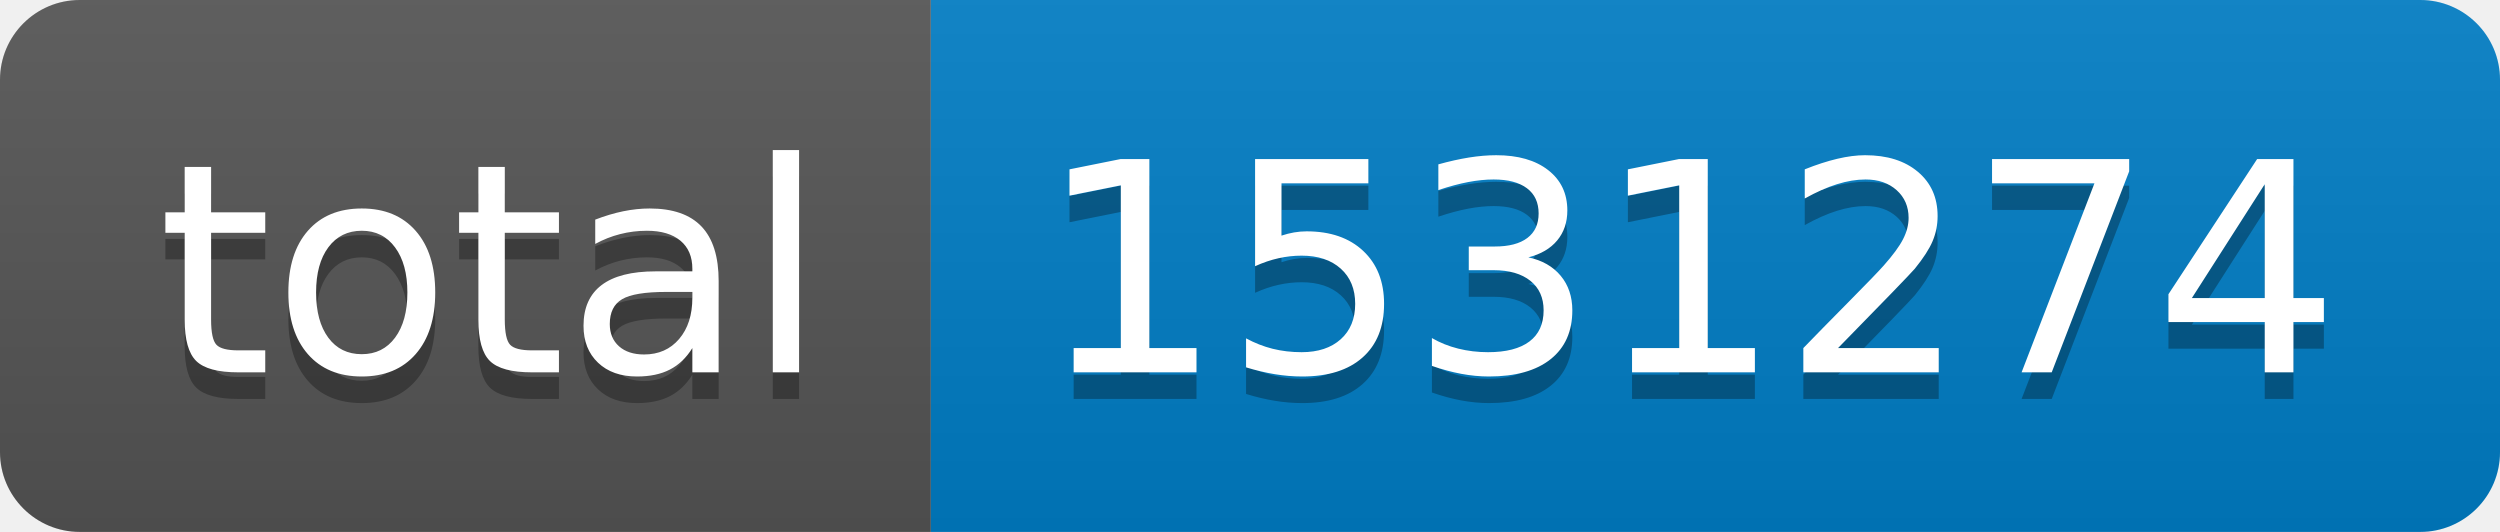
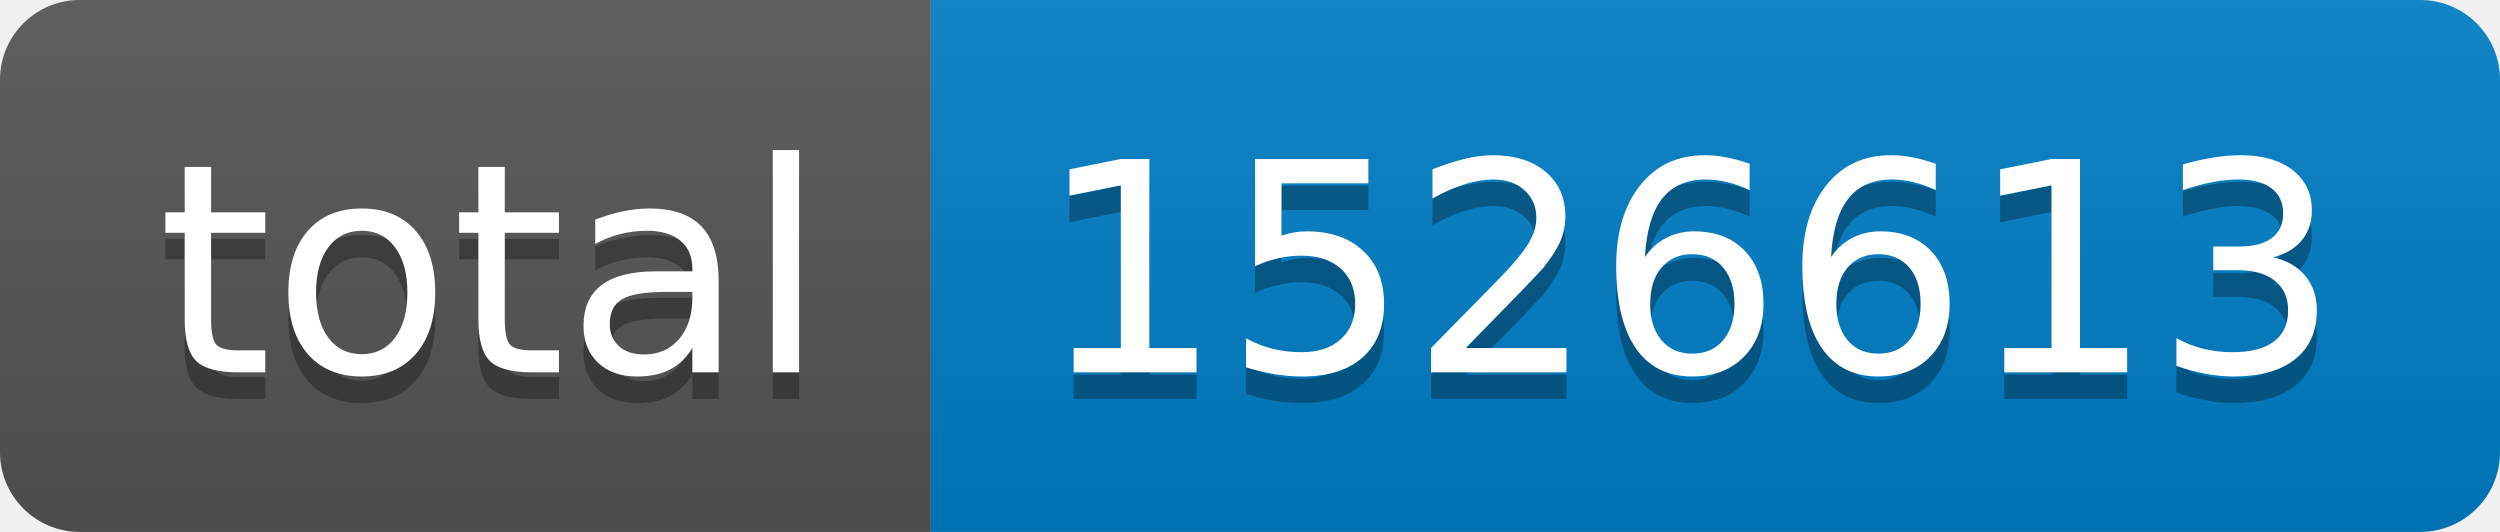
- <svg xmlns="http://www.w3.org/2000/svg" width="94" height="20" role="img" aria-label="total: 1531274">
+ <svg xmlns="http://www.w3.org/2000/svg" width="94" height="20" role="img" aria-label="total: 1526613">
  <linearGradient id="s" x2="0" y2="100%">
    <stop offset="0" stop-color="#bbb" stop-opacity=".1" />
    <stop offset="1" stop-opacity=".1" />
  </linearGradient>
  <clipPath id="r">
    <rect width="94" height="20" rx="3" fill="#fff" />
  </clipPath>
  <g clip-path="url(#r)">
    <rect width="35" height="20" fill="#555" />
    <rect x="35" width="59" height="20" fill="#007ec6" />
    <rect width="94" height="20" fill="url(#s)" />
  </g>
  <g fill="#fff" text-anchor="middle" font-family="Verdana,Geneva,DejaVu Sans,sans-serif" text-rendering="geometricPrecision" font-size="110">
    <text aria-hidden="true" x="185" y="150" fill="#010101" fill-opacity=".3" transform="scale(.1)" textLength="250">total</text>
    <text x="185" y="140" transform="scale(.1)" fill="#fff" textLength="250">total</text>
-     <text aria-hidden="true" x="635" y="150" fill="#010101" fill-opacity=".3" transform="scale(.1)" textLength="490">1531274</text>
-     <text x="635" y="140" transform="scale(.1)" fill="#fff" textLength="490">1531274</text>
+     <text aria-hidden="true" x="635" y="150" fill="#010101" fill-opacity=".3" transform="scale(.1)" textLength="490">1526613</text>
+     <text x="635" y="140" transform="scale(.1)" fill="#fff" textLength="490">1526613</text>
  </g>
</svg>
